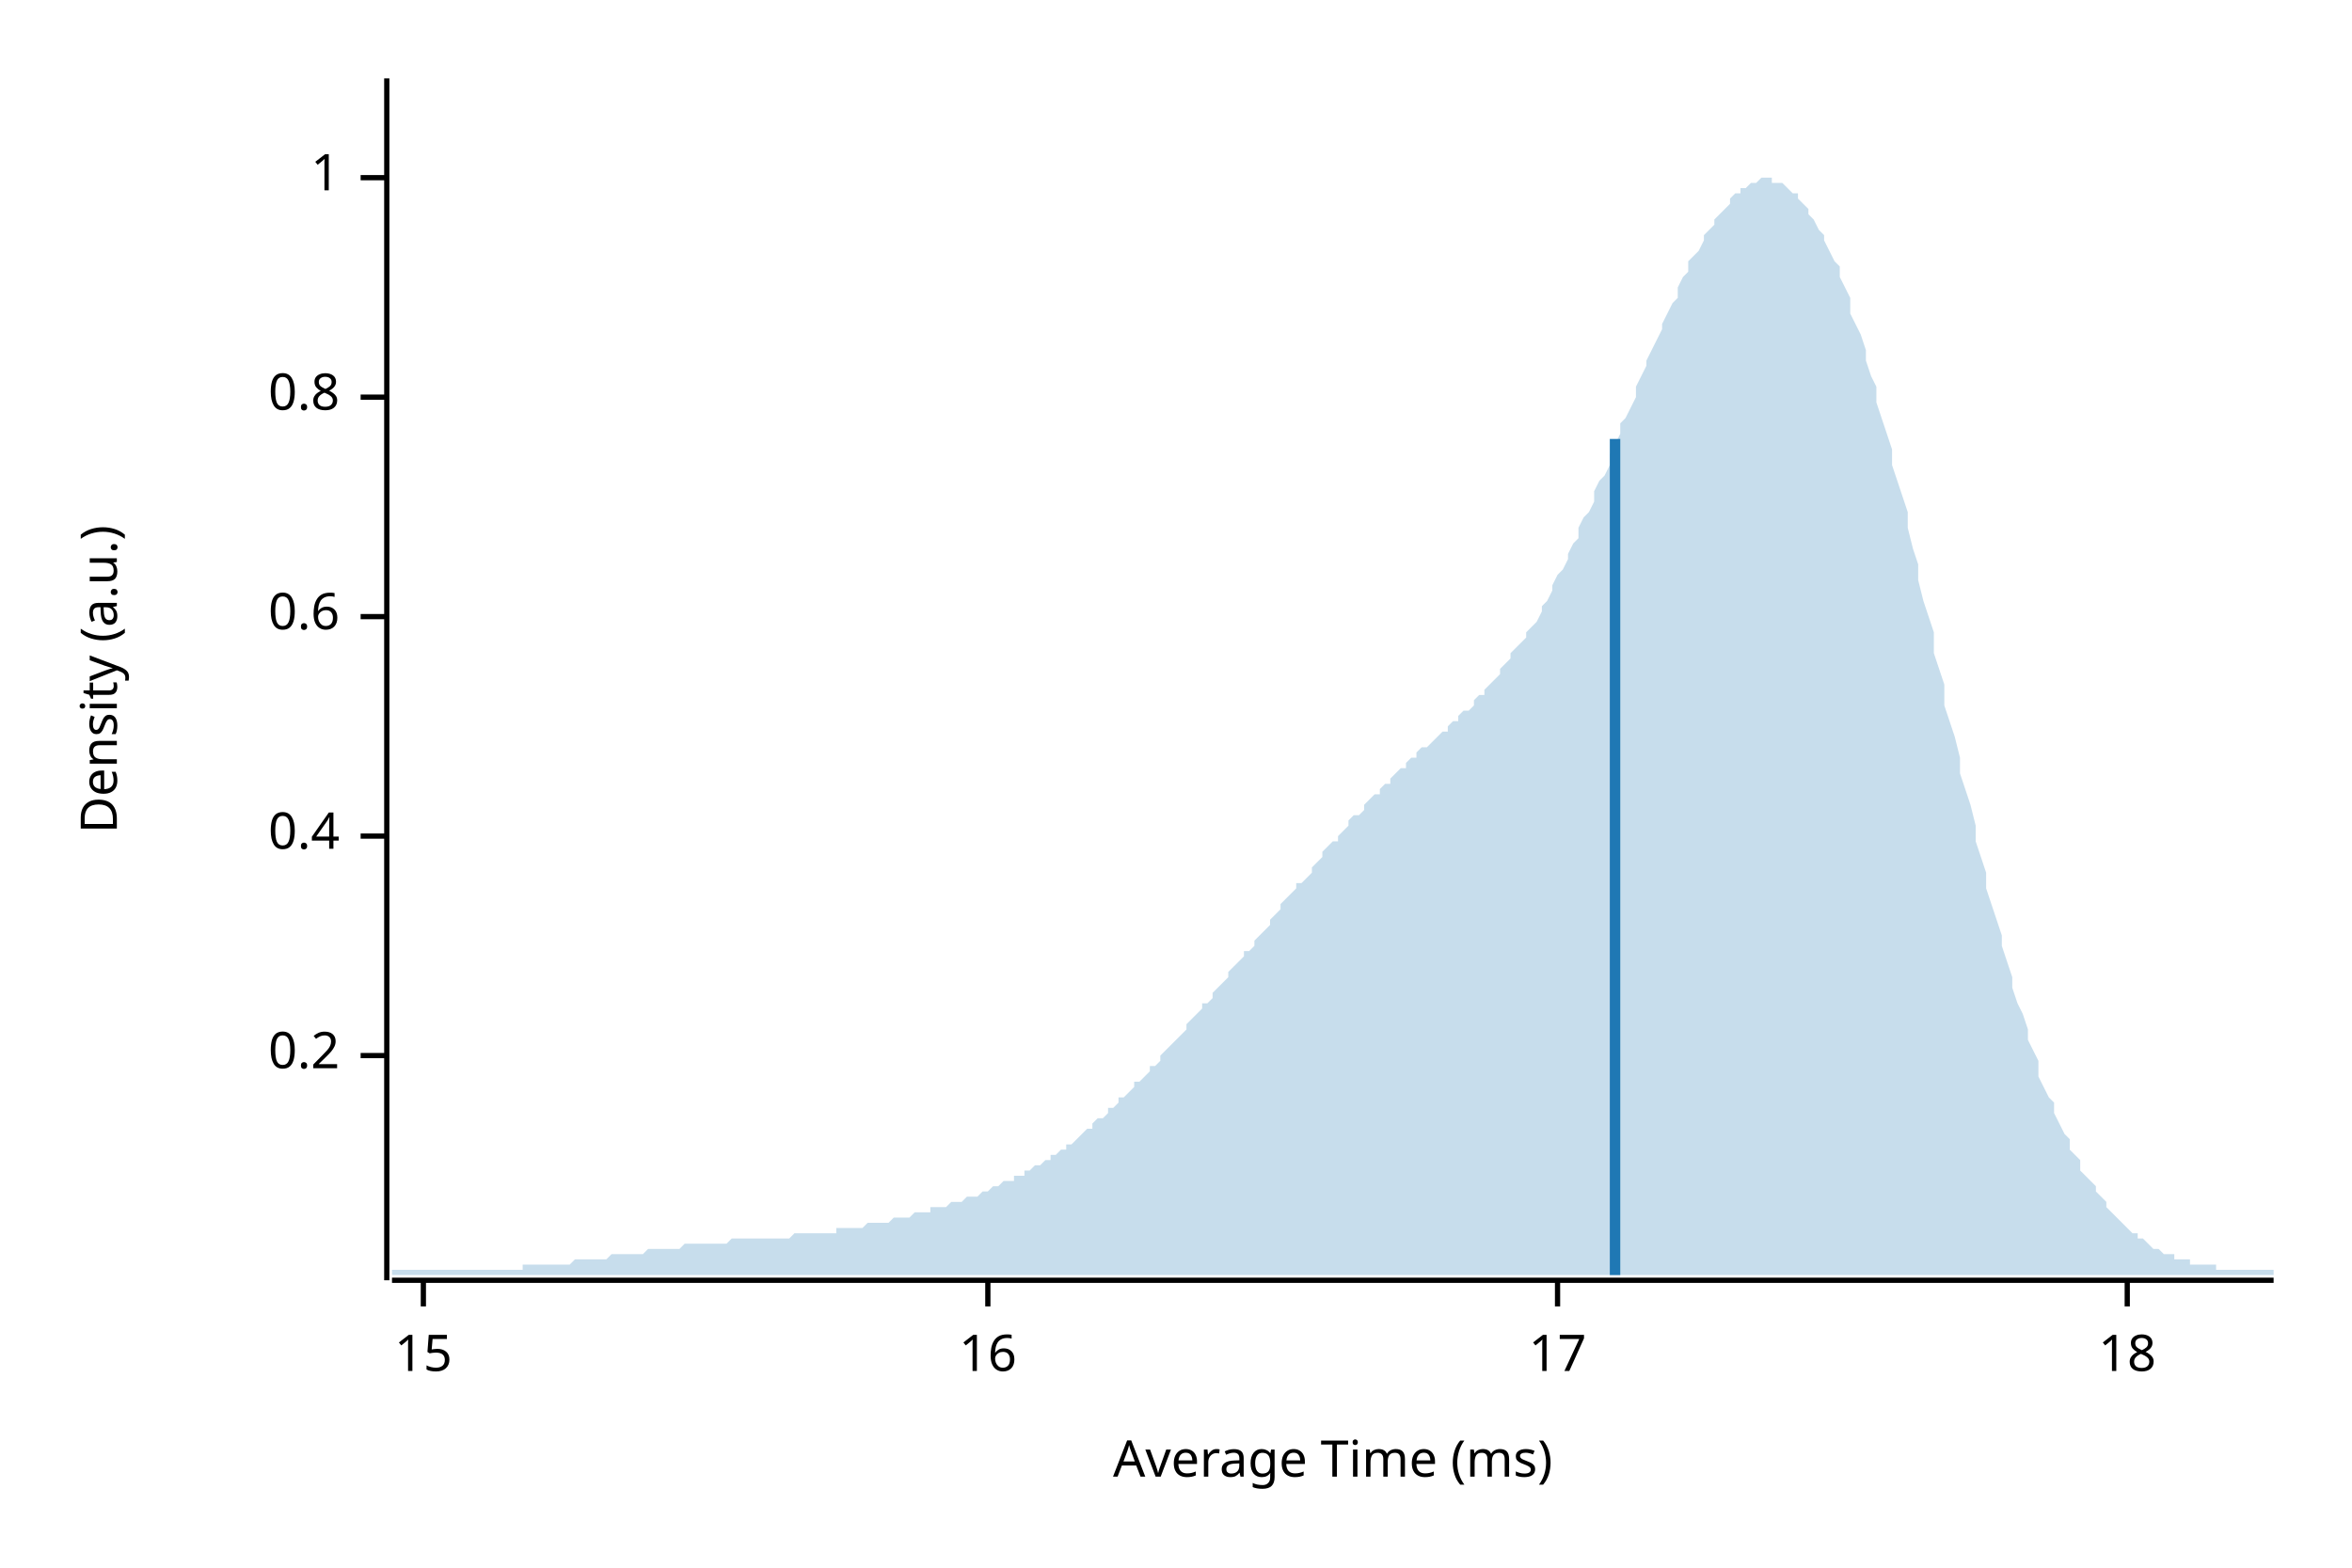
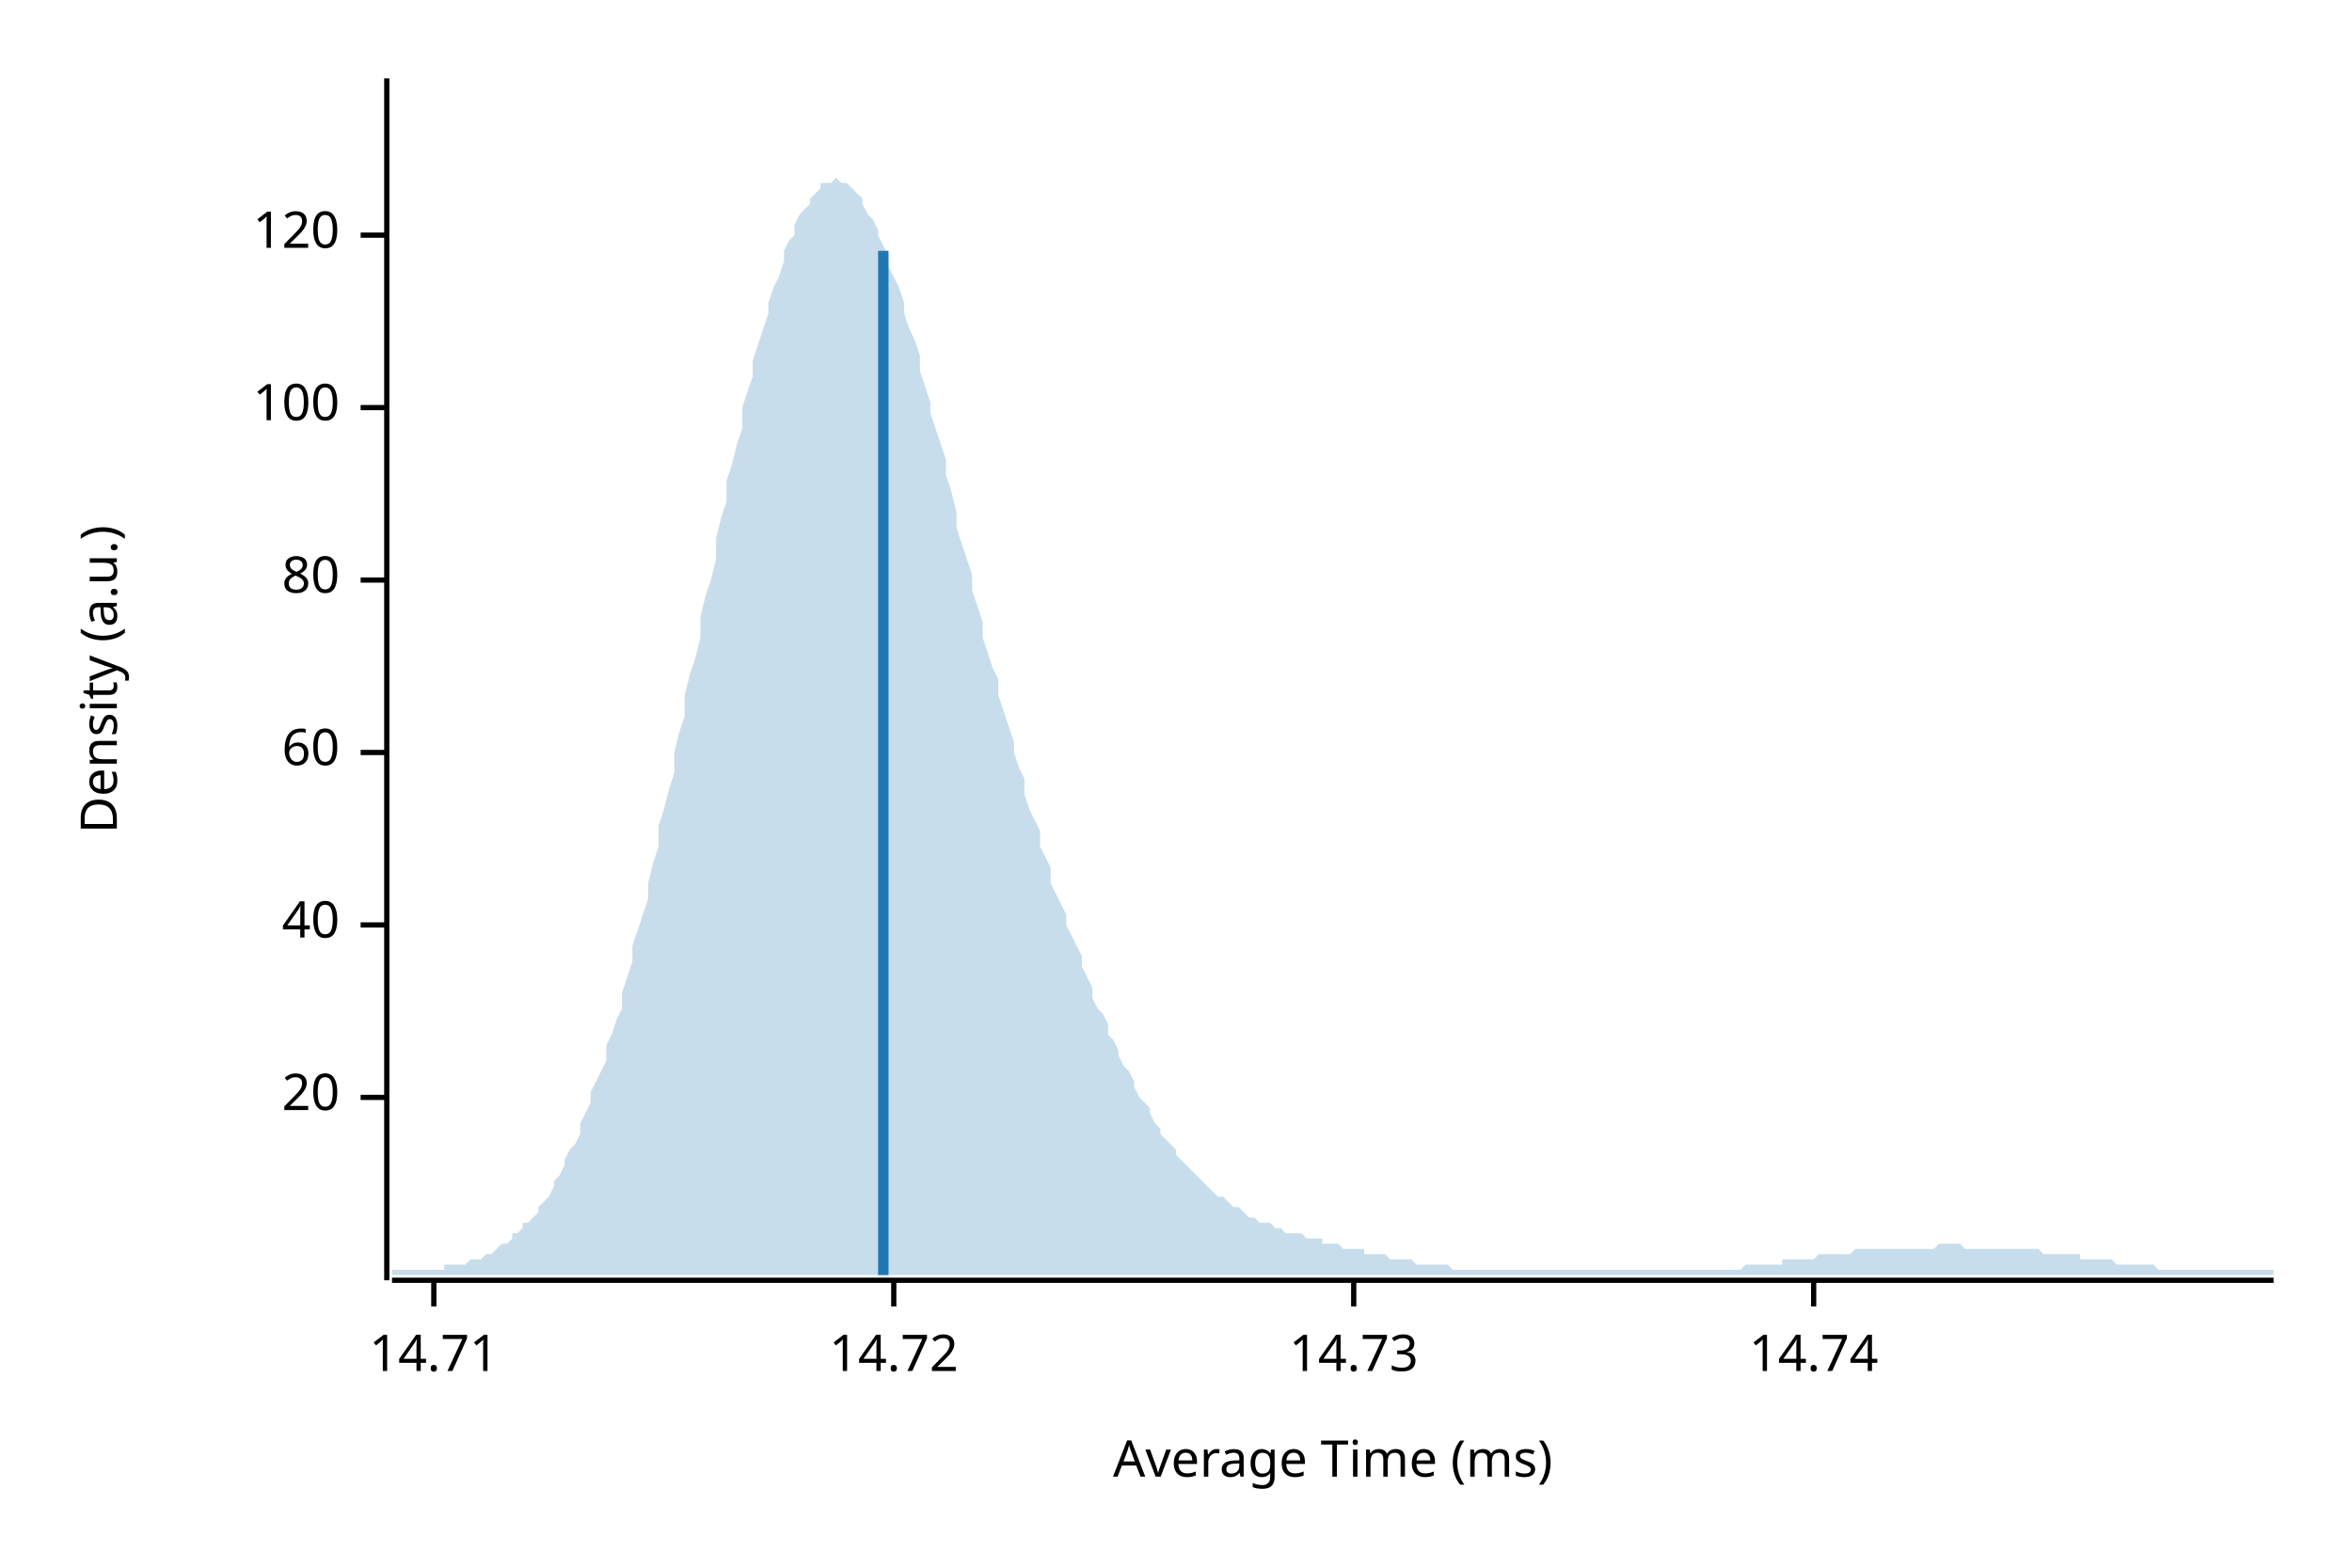
<svg xmlns="http://www.w3.org/2000/svg" width="450" height="300" viewBox="0 0 450 300">
  <text x="15" y="130" dy="0.76em" text-anchor="middle" font-family="sans-serif" font-size="9.677" opacity="1" fill="#000000" transform="rotate(270, 15, 130)">
Density (a.u.)
</text>
  <text x="255" y="285" dy="-0.5ex" text-anchor="middle" font-family="sans-serif" font-size="9.677" opacity="1" fill="#000000">
Average Time (ms)
</text>
  <polyline fill="none" opacity="1" stroke="#000000" stroke-width="1" points="74,15 74,245 " />
-   <text x="65" y="202" dy="0.5ex" text-anchor="end" font-family="sans-serif" font-size="9.677" opacity="1" fill="#000000">
- 0.2
+   <text x="65" y="210" dy="0.5ex" text-anchor="end" font-family="sans-serif" font-size="9.677" opacity="1" fill="#000000">
+ 20
</text>
-   <polyline fill="none" opacity="1" stroke="#000000" stroke-width="1" points="69,202 74,202 " />
-   <text x="65" y="160" dy="0.5ex" text-anchor="end" font-family="sans-serif" font-size="9.677" opacity="1" fill="#000000">
- 0.4
+   <polyline fill="none" opacity="1" stroke="#000000" stroke-width="1" points="69,210 74,210 " />
+   <text x="65" y="177" dy="0.5ex" text-anchor="end" font-family="sans-serif" font-size="9.677" opacity="1" fill="#000000">
+ 40
</text>
-   <polyline fill="none" opacity="1" stroke="#000000" stroke-width="1" points="69,160 74,160 " />
-   <text x="65" y="118" dy="0.5ex" text-anchor="end" font-family="sans-serif" font-size="9.677" opacity="1" fill="#000000">
- 0.6
+   <polyline fill="none" opacity="1" stroke="#000000" stroke-width="1" points="69,177 74,177 " />
+   <text x="65" y="144" dy="0.5ex" text-anchor="end" font-family="sans-serif" font-size="9.677" opacity="1" fill="#000000">
+ 60
</text>
-   <polyline fill="none" opacity="1" stroke="#000000" stroke-width="1" points="69,118 74,118 " />
-   <text x="65" y="76" dy="0.5ex" text-anchor="end" font-family="sans-serif" font-size="9.677" opacity="1" fill="#000000">
- 0.8
+   <polyline fill="none" opacity="1" stroke="#000000" stroke-width="1" points="69,144 74,144 " />
+   <text x="65" y="111" dy="0.5ex" text-anchor="end" font-family="sans-serif" font-size="9.677" opacity="1" fill="#000000">
+ 80
</text>
-   <polyline fill="none" opacity="1" stroke="#000000" stroke-width="1" points="69,76 74,76 " />
-   <text x="65" y="34" dy="0.5ex" text-anchor="end" font-family="sans-serif" font-size="9.677" opacity="1" fill="#000000">
- 1
+   <polyline fill="none" opacity="1" stroke="#000000" stroke-width="1" points="69,111 74,111 " />
+   <text x="65" y="78" dy="0.5ex" text-anchor="end" font-family="sans-serif" font-size="9.677" opacity="1" fill="#000000">
+ 100
</text>
-   <polyline fill="none" opacity="1" stroke="#000000" stroke-width="1" points="69,34 74,34 " />
+   <polyline fill="none" opacity="1" stroke="#000000" stroke-width="1" points="69,78 74,78 " />
+   <text x="65" y="45" dy="0.5ex" text-anchor="end" font-family="sans-serif" font-size="9.677" opacity="1" fill="#000000">
+ 120
+ </text>
+   <polyline fill="none" opacity="1" stroke="#000000" stroke-width="1" points="69,45 74,45 " />
  <polyline fill="none" opacity="1" stroke="#000000" stroke-width="1" points="75,245 435,245 " />
-   <text x="81" y="255" dy="0.76em" text-anchor="middle" font-family="sans-serif" font-size="9.677" opacity="1" fill="#000000">
- 15
+   <text x="83" y="255" dy="0.76em" text-anchor="middle" font-family="sans-serif" font-size="9.677" opacity="1" fill="#000000">
+ 14.71
</text>
-   <polyline fill="none" opacity="1" stroke="#000000" stroke-width="1" points="81,245 81,250 " />
-   <text x="189" y="255" dy="0.76em" text-anchor="middle" font-family="sans-serif" font-size="9.677" opacity="1" fill="#000000">
- 16
+   <polyline fill="none" opacity="1" stroke="#000000" stroke-width="1" points="83,245 83,250 " />
+   <text x="171" y="255" dy="0.76em" text-anchor="middle" font-family="sans-serif" font-size="9.677" opacity="1" fill="#000000">
+ 14.72
</text>
-   <polyline fill="none" opacity="1" stroke="#000000" stroke-width="1" points="189,245 189,250 " />
-   <text x="298" y="255" dy="0.76em" text-anchor="middle" font-family="sans-serif" font-size="9.677" opacity="1" fill="#000000">
- 17
+   <polyline fill="none" opacity="1" stroke="#000000" stroke-width="1" points="171,245 171,250 " />
+   <text x="259" y="255" dy="0.76em" text-anchor="middle" font-family="sans-serif" font-size="9.677" opacity="1" fill="#000000">
+ 14.73
</text>
-   <polyline fill="none" opacity="1" stroke="#000000" stroke-width="1" points="298,245 298,250 " />
-   <text x="407" y="255" dy="0.76em" text-anchor="middle" font-family="sans-serif" font-size="9.677" opacity="1" fill="#000000">
- 18
+   <polyline fill="none" opacity="1" stroke="#000000" stroke-width="1" points="259,245 259,250 " />
+   <text x="347" y="255" dy="0.76em" text-anchor="middle" font-family="sans-serif" font-size="9.677" opacity="1" fill="#000000">
+ 14.74
</text>
-   <polyline fill="none" opacity="1" stroke="#000000" stroke-width="1" points="407,245 407,250 " />
-   <polygon opacity="0.25" fill="#1F78B4" points="75,243 75,243 76,243 77,243 77,243 78,243 79,243 80,243 80,243 81,243 82,243 82,243 83,243 84,243 85,243 85,243 86,243 87,243 87,243 88,243 89,243 90,243 90,243 91,243 92,243 93,243 93,243 94,243 95,243 95,243 96,243 97,243 98,243 98,243 99,243 100,243 100,242 101,242 102,242 103,242 103,242 104,242 105,242 106,242 106,242 107,242 108,242 108,242 109,242 110,241 111,241 111,241 112,241 113,241 113,241 114,241 115,241 116,241 116,241 117,240 118,240 119,240 119,240 120,240 121,240 121,240 122,240 123,240 124,239 124,239 125,239 126,239 126,239 127,239 128,239 129,239 129,239 130,239 131,238 131,238 132,238 133,238 134,238 134,238 135,238 136,238 137,238 137,238 138,238 139,238 139,238 140,237 141,237 142,237 142,237 143,237 144,237 144,237 145,237 146,237 147,237 147,237 148,237 149,237 150,237 150,237 151,237 152,236 152,236 153,236 154,236 155,236 155,236 156,236 157,236 157,236 158,236 159,236 160,236 160,235 161,235 162,235 163,235 163,235 164,235 165,235 165,235 166,234 167,234 168,234 168,234 169,234 170,234 170,234 171,233 172,233 173,233 173,233 174,233 175,232 176,232 176,232 177,232 178,232 178,231 179,231 180,231 181,231 181,231 182,230 183,230 183,230 184,230 185,229 186,229 186,229 187,229 188,228 188,228 189,228 190,227 191,227 191,227 192,226 193,226 194,226 194,225 195,225 196,225 196,224 197,224 198,223 199,223 199,223 200,222 201,222 201,221 202,221 203,220 204,220 204,219 205,219 206,218 207,217 207,217 208,216 209,216 209,215 210,214 211,214 212,213 212,212 213,212 214,211 214,210 215,210 216,209 217,208 217,207 218,207 219,206 220,205 220,204 221,204 222,203 222,202 223,201 224,200 225,199 225,199 226,198 227,197 227,196 228,195 229,194 230,193 230,192 231,192 232,191 232,190 233,189 234,188 235,187 235,186 236,185 237,184 238,183 238,182 239,182 240,181 240,180 241,179 242,178 243,177 243,176 244,175 245,174 245,173 246,172 247,171 248,170 248,169 249,169 250,168 251,167 251,166 252,165 253,164 253,163 254,162 255,161 256,161 256,160 257,159 258,158 258,157 259,156 260,156 261,155 261,154 262,153 263,152 264,152 264,151 265,150 266,150 266,149 267,148 268,147 269,147 269,146 270,145 271,145 271,144 272,143 273,143 274,142 274,142 275,141 276,140 277,140 277,139 278,138 279,138 279,137 280,136 281,136 282,135 282,134 283,133 284,133 284,132 285,131 286,130 287,129 287,128 288,127 289,126 289,125 290,124 291,123 292,122 292,121 293,120 294,119 295,117 295,116 296,115 297,113 297,112 298,110 299,109 300,107 300,106 301,104 302,103 302,101 303,99 304,98 305,96 305,94 306,92 307,91 308,89 308,87 309,85 310,83 310,81 311,80 312,78 313,76 313,74 314,72 315,70 315,69 316,67 317,65 318,63 318,62 319,60 320,58 321,57 321,55 322,53 323,52 323,50 324,49 325,48 326,46 326,45 327,44 328,43 328,42 329,41 330,40 331,39 331,38 332,37 333,37 333,36 334,36 335,35 336,35 336,35 337,34 338,34 339,34 339,35 340,35 341,35 341,35 342,36 343,37 344,37 344,38 345,39 346,40 346,41 347,42 348,44 349,45 349,46 350,48 351,50 352,51 352,53 353,55 354,57 354,60 355,62 356,64 357,67 357,69 358,72 359,74 359,77 360,80 361,83 362,86 362,89 363,92 364,95 365,98 365,101 366,105 367,108 367,111 368,115 369,118 370,121 370,125 371,128 372,131 372,135 373,138 374,141 375,145 375,148 376,151 377,154 378,158 378,161 379,164 380,167 380,170 381,173 382,176 383,179 383,181 384,184 385,187 385,189 386,192 387,194 388,197 388,199 389,201 390,203 390,206 391,208 392,210 393,211 393,213 394,215 395,217 396,218 396,220 397,221 398,222 398,224 399,225 400,226 401,227 401,228 402,229 403,230 403,231 404,232 405,233 406,234 406,234 407,235 408,236 409,236 409,237 410,237 411,238 411,238 412,239 413,239 414,240 414,240 415,240 416,240 416,241 417,241 418,241 419,241 419,242 420,242 421,242 422,242 422,242 423,242 424,242 424,243 425,243 426,243 427,243 427,243 428,243 429,243 429,243 430,243 431,243 432,243 432,243 433,243 434,243 435,243 435,244 75,244 " />
-   <polyline fill="none" opacity="1" stroke="#1F78B4" stroke-width="2" points="309,244 309,84 " />
+   <polyline fill="none" opacity="1" stroke="#000000" stroke-width="1" points="347,245 347,250 " />
+   <polygon opacity="0.25" fill="#1F78B4" points="75,243 75,243 76,243 77,243 77,243 78,243 79,243 80,243 80,243 81,243 82,243 82,243 83,243 84,243 85,243 85,242 86,242 87,242 87,242 88,242 89,242 90,241 90,241 91,241 92,241 93,240 93,240 94,240 95,239 95,239 96,238 97,238 98,237 98,236 99,236 100,235 100,234 101,234 102,233 103,232 103,231 104,230 105,229 106,227 106,226 107,225 108,223 108,222 109,220 110,219 111,217 111,215 112,213 113,211 113,209 114,207 115,205 116,203 116,200 117,198 118,195 119,193 119,190 120,187 121,184 121,181 122,178 123,175 124,172 124,169 125,165 126,162 126,158 127,155 128,151 129,148 129,144 130,140 131,137 131,133 132,129 133,126 134,122 134,118 135,114 136,111 137,107 137,103 138,99 139,96 139,92 140,89 141,85 142,82 142,78 143,75 144,72 144,69 145,66 146,63 147,60 147,58 148,55 149,53 150,50 150,48 151,46 152,45 152,43 153,41 154,40 155,39 155,38 156,37 157,36 157,35 158,35 159,35 160,34 160,34 161,35 162,35 163,36 163,36 164,37 165,38 165,39 166,41 167,42 168,44 168,45 169,47 170,49 170,51 171,53 172,55 173,58 173,60 174,63 175,65 176,68 176,71 177,74 178,77 178,79 179,82 180,85 181,88 181,91 182,94 183,98 183,101 184,104 185,107 186,110 186,113 187,116 188,119 188,122 189,125 190,128 191,130 191,133 192,136 193,139 194,142 194,144 195,147 196,149 196,152 197,155 198,157 199,159 199,162 200,164 201,166 201,169 202,171 203,173 204,175 204,177 205,179 206,181 207,183 207,185 208,187 209,189 209,191 210,193 211,194 212,196 212,198 213,199 214,201 214,202 215,204 216,205 217,207 217,208 218,210 219,211 220,212 220,213 221,215 222,216 222,217 223,218 224,219 225,220 225,221 226,222 227,223 227,223 228,224 229,225 230,226 230,226 231,227 232,228 232,228 233,229 234,229 235,230 235,230 236,231 237,231 238,232 238,232 239,233 240,233 240,233 241,234 242,234 243,234 243,234 244,235 245,235 245,235 246,236 247,236 248,236 248,236 249,236 250,237 251,237 251,237 252,237 253,237 253,238 254,238 255,238 256,238 256,238 257,239 258,239 258,239 259,239 260,239 261,239 261,240 262,240 263,240 264,240 264,240 265,240 266,241 266,241 267,241 268,241 269,241 269,241 270,241 271,242 271,242 272,242 273,242 274,242 274,242 275,242 276,242 277,242 277,242 278,243 279,243 279,243 280,243 281,243 282,243 282,243 283,243 284,243 284,243 285,243 286,243 287,243 287,243 288,243 289,243 289,243 290,243 291,243 292,243 292,243 293,243 294,243 295,243 295,243 296,243 297,243 297,243 298,243 299,243 300,243 300,243 301,243 302,243 302,243 303,243 304,243 305,243 305,243 306,243 307,243 308,243 308,243 309,243 310,243 310,243 311,243 312,243 313,243 313,243 314,243 315,243 315,243 316,243 317,243 318,243 318,243 319,243 320,243 321,243 321,243 322,243 323,243 323,243 324,243 325,243 326,243 326,243 327,243 328,243 328,243 329,243 330,243 331,243 331,243 332,243 333,243 333,243 334,242 335,242 336,242 336,242 337,242 338,242 339,242 339,242 340,242 341,242 341,241 342,241 343,241 344,241 344,241 345,241 346,241 346,241 347,241 348,240 349,240 349,240 350,240 351,240 352,240 352,240 353,240 354,240 354,240 355,239 356,239 357,239 357,239 358,239 359,239 359,239 360,239 361,239 362,239 362,239 363,239 364,239 365,239 365,239 366,239 367,239 367,239 368,239 369,239 370,239 370,239 371,238 372,238 372,238 373,238 374,238 375,238 375,238 376,239 377,239 378,239 378,239 379,239 380,239 380,239 381,239 382,239 383,239 383,239 384,239 385,239 385,239 386,239 387,239 388,239 388,239 389,239 390,239 390,239 391,240 392,240 393,240 393,240 394,240 395,240 396,240 396,240 397,240 398,240 398,241 399,241 400,241 401,241 401,241 402,241 403,241 403,241 404,241 405,242 406,242 406,242 407,242 408,242 409,242 409,242 410,242 411,242 411,242 412,242 413,243 414,243 414,243 415,243 416,243 416,243 417,243 418,243 419,243 419,243 420,243 421,243 422,243 422,243 423,243 424,243 424,243 425,243 426,243 427,243 427,243 428,243 429,243 429,243 430,243 431,243 432,243 432,243 433,243 434,243 435,243 435,244 75,244 " />
+   <polyline fill="none" opacity="1" stroke="#1F78B4" stroke-width="2" points="169,244 169,48 " />
</svg>
